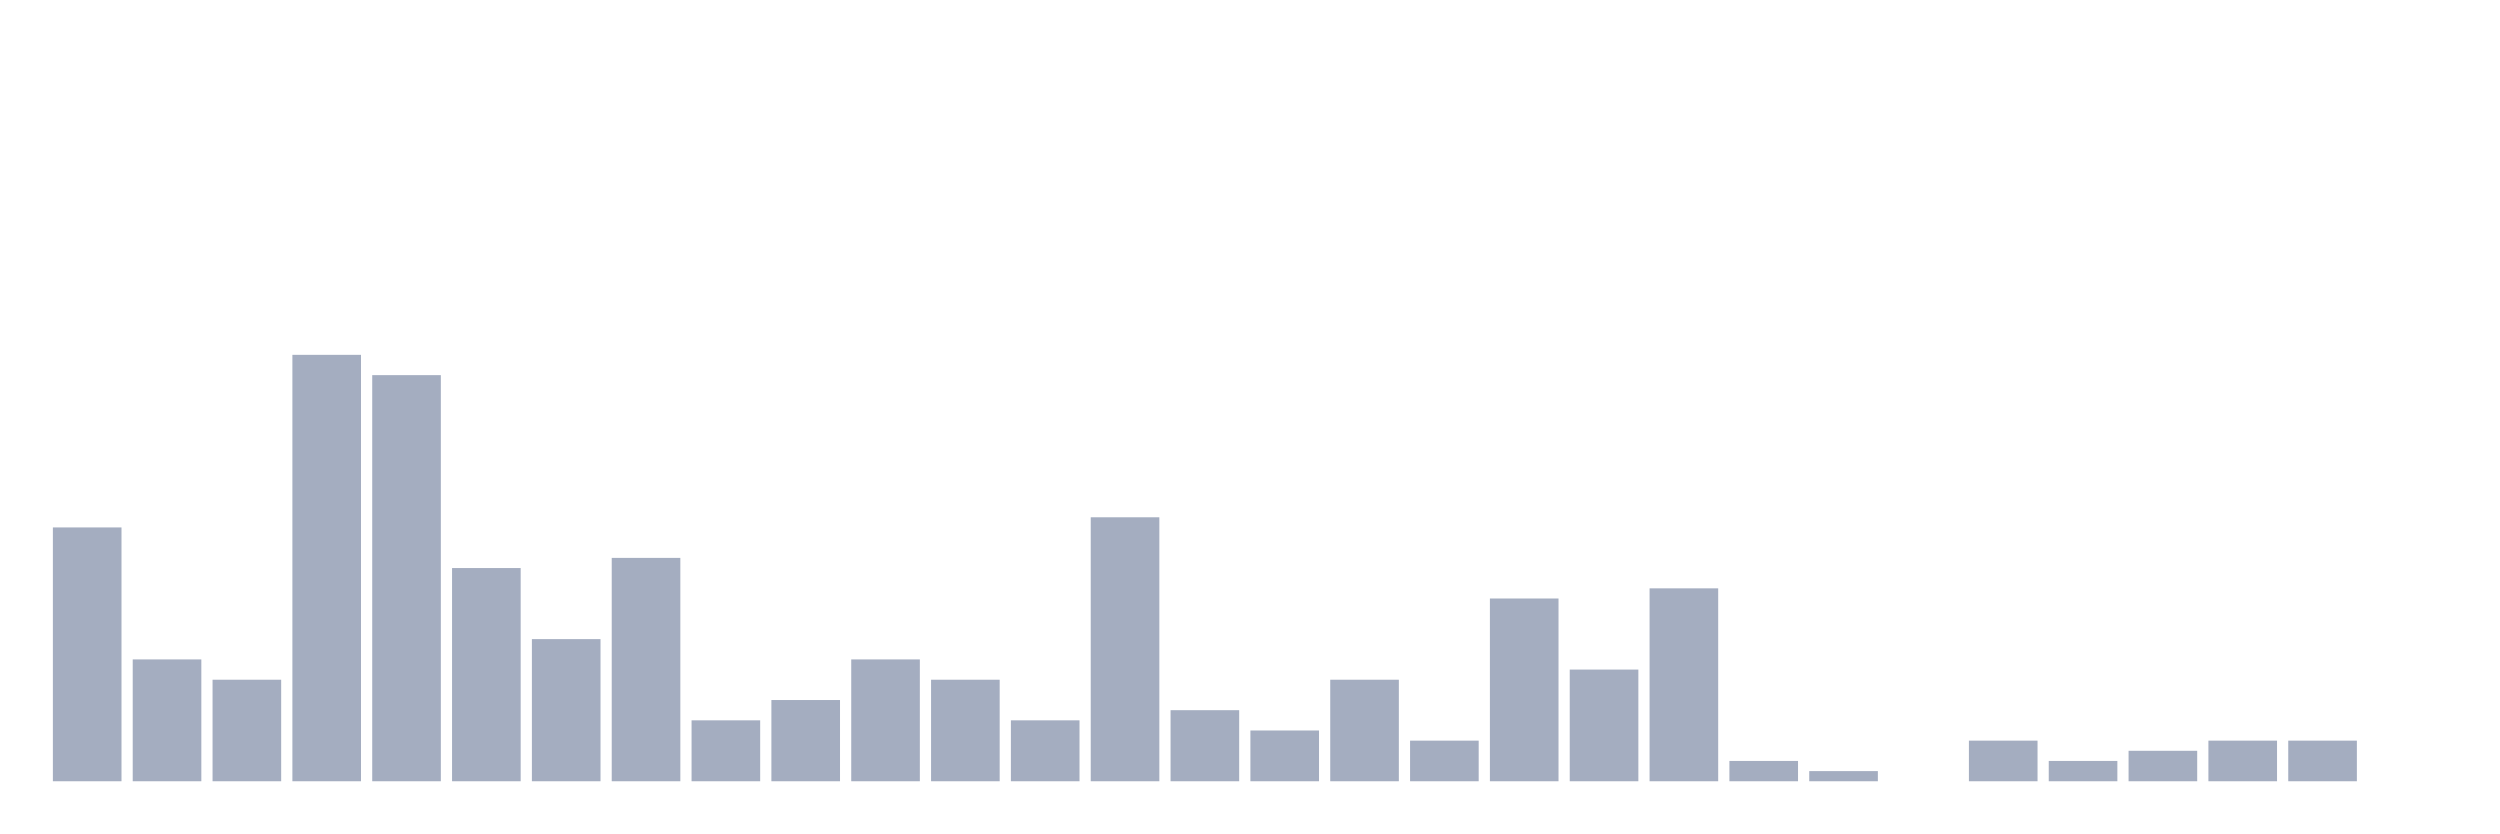
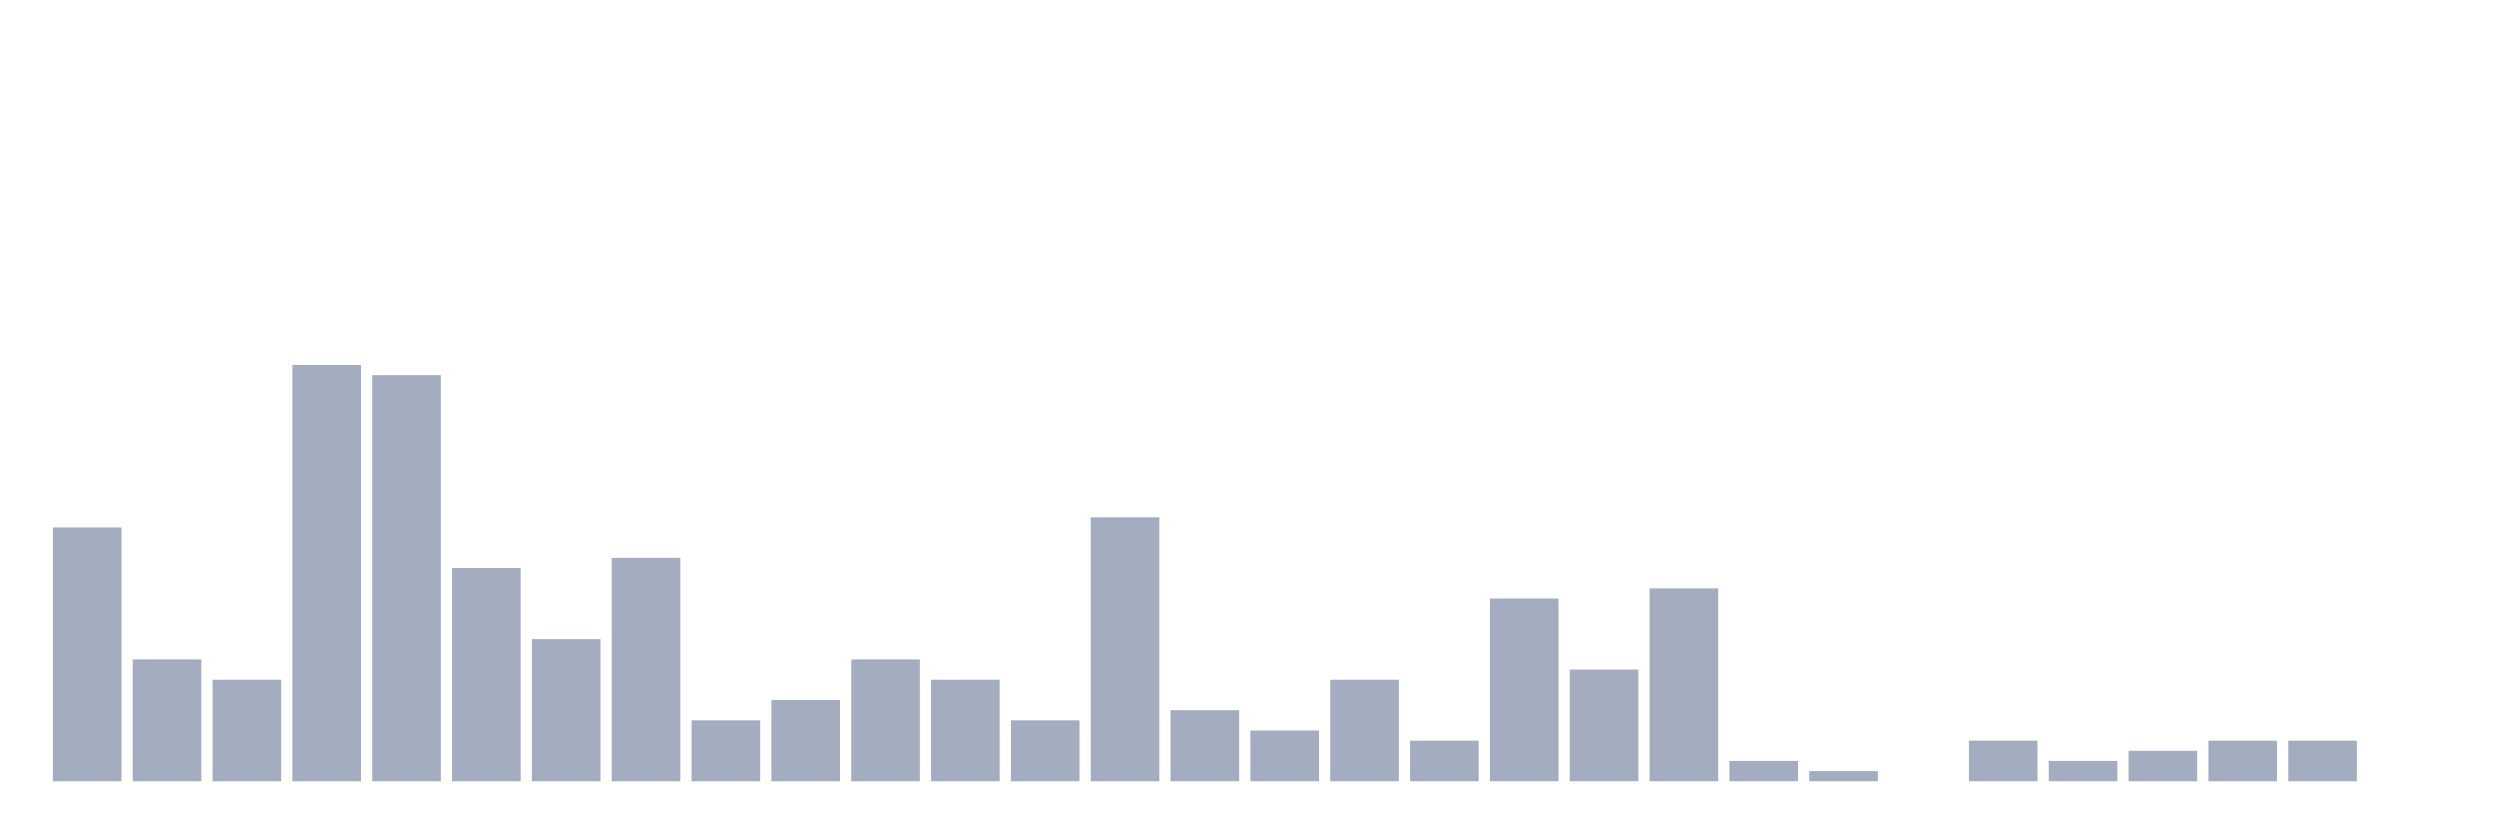
<svg xmlns="http://www.w3.org/2000/svg" viewBox="0 0 480 160">
  <g transform="translate(10,10)">
    <rect class="bar" x="0.153" width="13.175" y="91.267" height="48.733" fill="rgb(164,173,192)" />
    <rect class="bar" x="15.482" width="13.175" y="116.608" height="23.392" fill="rgb(164,173,192)" />
    <rect class="bar" x="30.81" width="13.175" y="120.507" height="19.493" fill="rgb(164,173,192)" />
-     <rect class="bar" x="46.138" width="13.175" y="58.129" height="81.871" fill="rgb(164,173,192)" />
+     <rect class="bar" x="46.138" width="13.175" y="60.078" height="79.922" fill="rgb(164,173,192)" />
    <rect class="bar" x="61.466" width="13.175" y="62.027" height="77.973" fill="rgb(164,173,192)" />
    <rect class="bar" x="76.794" width="13.175" y="99.064" height="40.936" fill="rgb(164,173,192)" />
    <rect class="bar" x="92.123" width="13.175" y="112.71" height="27.29" fill="rgb(164,173,192)" />
    <rect class="bar" x="107.451" width="13.175" y="97.115" height="42.885" fill="rgb(164,173,192)" />
    <rect class="bar" x="122.779" width="13.175" y="128.304" height="11.696" fill="rgb(164,173,192)" />
    <rect class="bar" x="138.107" width="13.175" y="124.405" height="15.595" fill="rgb(164,173,192)" />
    <rect class="bar" x="153.436" width="13.175" y="116.608" height="23.392" fill="rgb(164,173,192)" />
    <rect class="bar" x="168.764" width="13.175" y="120.507" height="19.493" fill="rgb(164,173,192)" />
    <rect class="bar" x="184.092" width="13.175" y="128.304" height="11.696" fill="rgb(164,173,192)" />
    <rect class="bar" x="199.42" width="13.175" y="89.318" height="50.682" fill="rgb(164,173,192)" />
    <rect class="bar" x="214.748" width="13.175" y="126.355" height="13.645" fill="rgb(164,173,192)" />
    <rect class="bar" x="230.077" width="13.175" y="130.253" height="9.747" fill="rgb(164,173,192)" />
    <rect class="bar" x="245.405" width="13.175" y="120.507" height="19.493" fill="rgb(164,173,192)" />
    <rect class="bar" x="260.733" width="13.175" y="132.203" height="7.797" fill="rgb(164,173,192)" />
    <rect class="bar" x="276.061" width="13.175" y="104.912" height="35.088" fill="rgb(164,173,192)" />
    <rect class="bar" x="291.39" width="13.175" y="118.558" height="21.442" fill="rgb(164,173,192)" />
    <rect class="bar" x="306.718" width="13.175" y="102.963" height="37.037" fill="rgb(164,173,192)" />
    <rect class="bar" x="322.046" width="13.175" y="136.101" height="3.899" fill="rgb(164,173,192)" />
    <rect class="bar" x="337.374" width="13.175" y="138.051" height="1.949" fill="rgb(164,173,192)" />
    <rect class="bar" x="352.702" width="13.175" y="140" height="0" fill="rgb(164,173,192)" />
    <rect class="bar" x="368.031" width="13.175" y="132.203" height="7.797" fill="rgb(164,173,192)" />
    <rect class="bar" x="383.359" width="13.175" y="136.101" height="3.899" fill="rgb(164,173,192)" />
    <rect class="bar" x="398.687" width="13.175" y="134.152" height="5.848" fill="rgb(164,173,192)" />
    <rect class="bar" x="414.015" width="13.175" y="132.203" height="7.797" fill="rgb(164,173,192)" />
    <rect class="bar" x="429.344" width="13.175" y="132.203" height="7.797" fill="rgb(164,173,192)" />
    <rect class="bar" x="444.672" width="13.175" y="140" height="0" fill="rgb(164,173,192)" />
  </g>
</svg>
